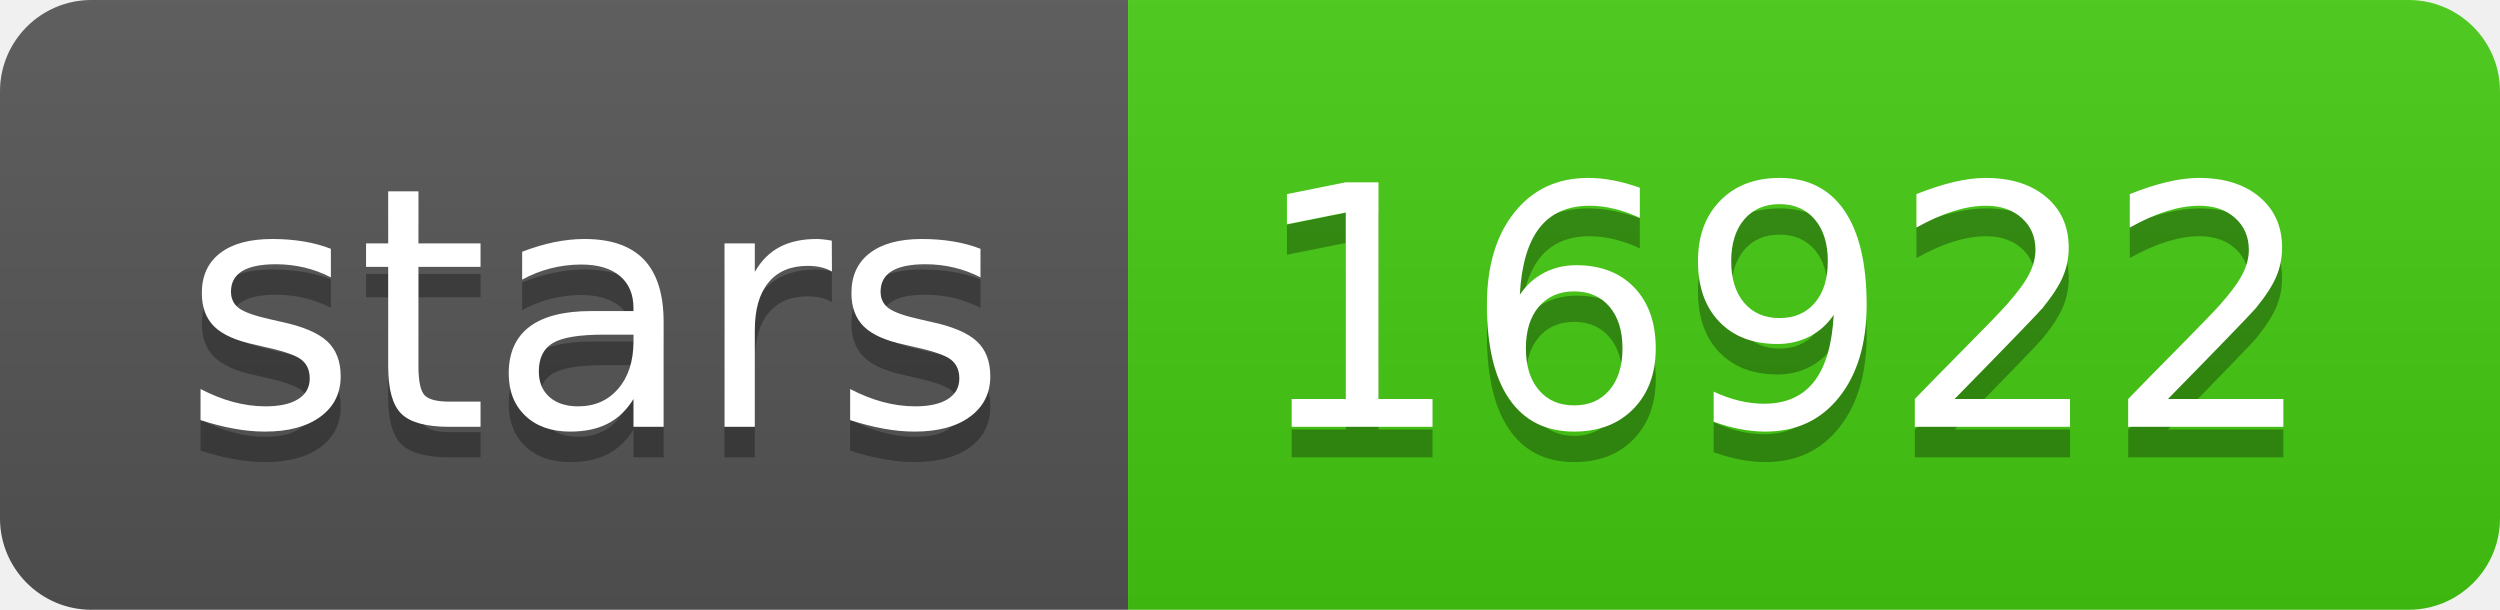
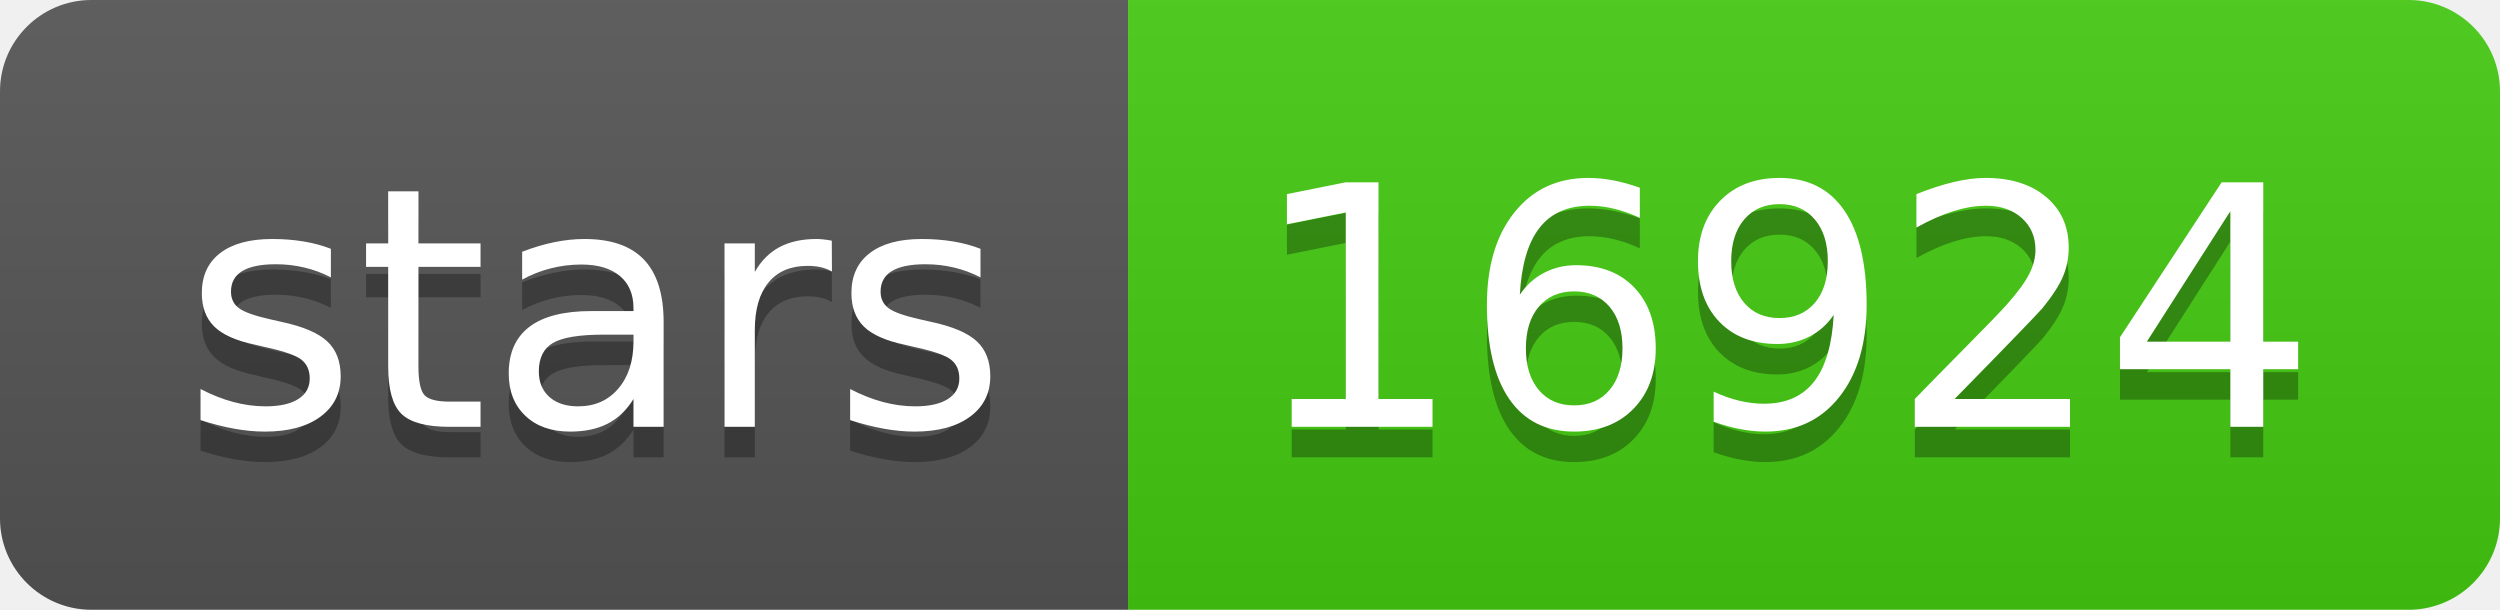
- <svg xmlns="http://www.w3.org/2000/svg" width="82" height="20" role="img" aria-label="stars: 16922">
+ <svg xmlns="http://www.w3.org/2000/svg" width="82" height="20" role="img" aria-label="stars: 16924">
  <linearGradient id="s" x2="0" y2="100%">
    <stop offset="0" stop-color="#bbb" stop-opacity=".1" />
    <stop offset="1" stop-opacity=".1" />
  </linearGradient>
  <clipPath id="r">
    <rect width="82" height="20" rx="3" fill="#fff" />
  </clipPath>
  <g clip-path="url(#r)">
    <rect width="37" height="20" fill="#555" />
    <rect x="37" width="45" height="20" fill="#4c1" />
    <rect width="82" height="20" fill="url(#s)" />
  </g>
  <g fill="#fff" text-anchor="middle" font-family="Verdana,Geneva,DejaVu Sans,sans-serif" text-rendering="geometricPrecision" font-size="110">
    <text aria-hidden="true" x="195" y="150" fill="#010101" fill-opacity=".3" transform="scale(.1)" textLength="270">stars</text>
    <text x="195" y="140" transform="scale(.1)" fill="#fff" textLength="270">stars</text>
-     <text aria-hidden="true" x="585" y="150" fill="#010101" fill-opacity=".3" transform="scale(.1)" textLength="350">16922</text>
-     <text x="585" y="140" transform="scale(.1)" fill="#fff" textLength="350">16922</text>
+     <text aria-hidden="true" x="585" y="150" fill="#010101" fill-opacity=".3" transform="scale(.1)" textLength="350">16924</text>
+     <text x="585" y="140" transform="scale(.1)" fill="#fff" textLength="350">16924</text>
  </g>
</svg>
